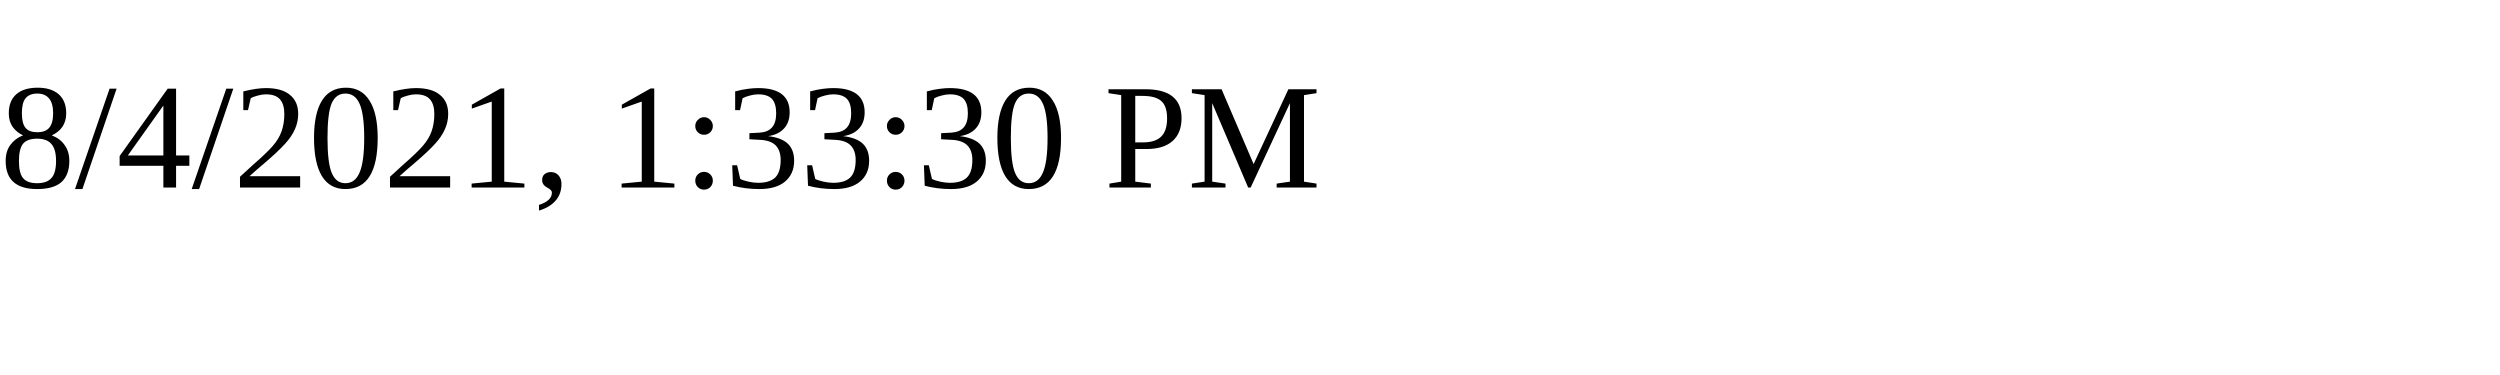
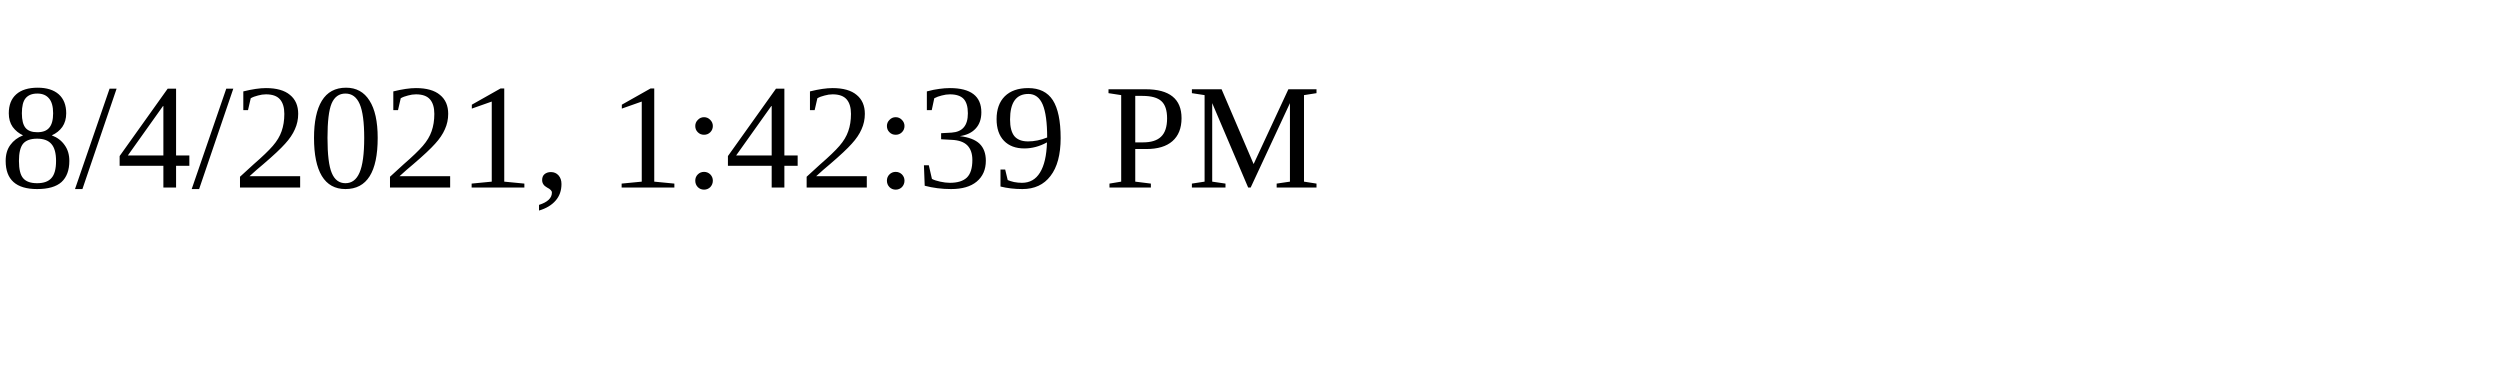
<svg xmlns="http://www.w3.org/2000/svg" height="30" width="200">
-   <text x="0" y="15">8/4/2021, 1:33:30 PM</text>
+   <text x="0" y="15">8/4/2021, 1:42:39 PM</text>
</svg>
